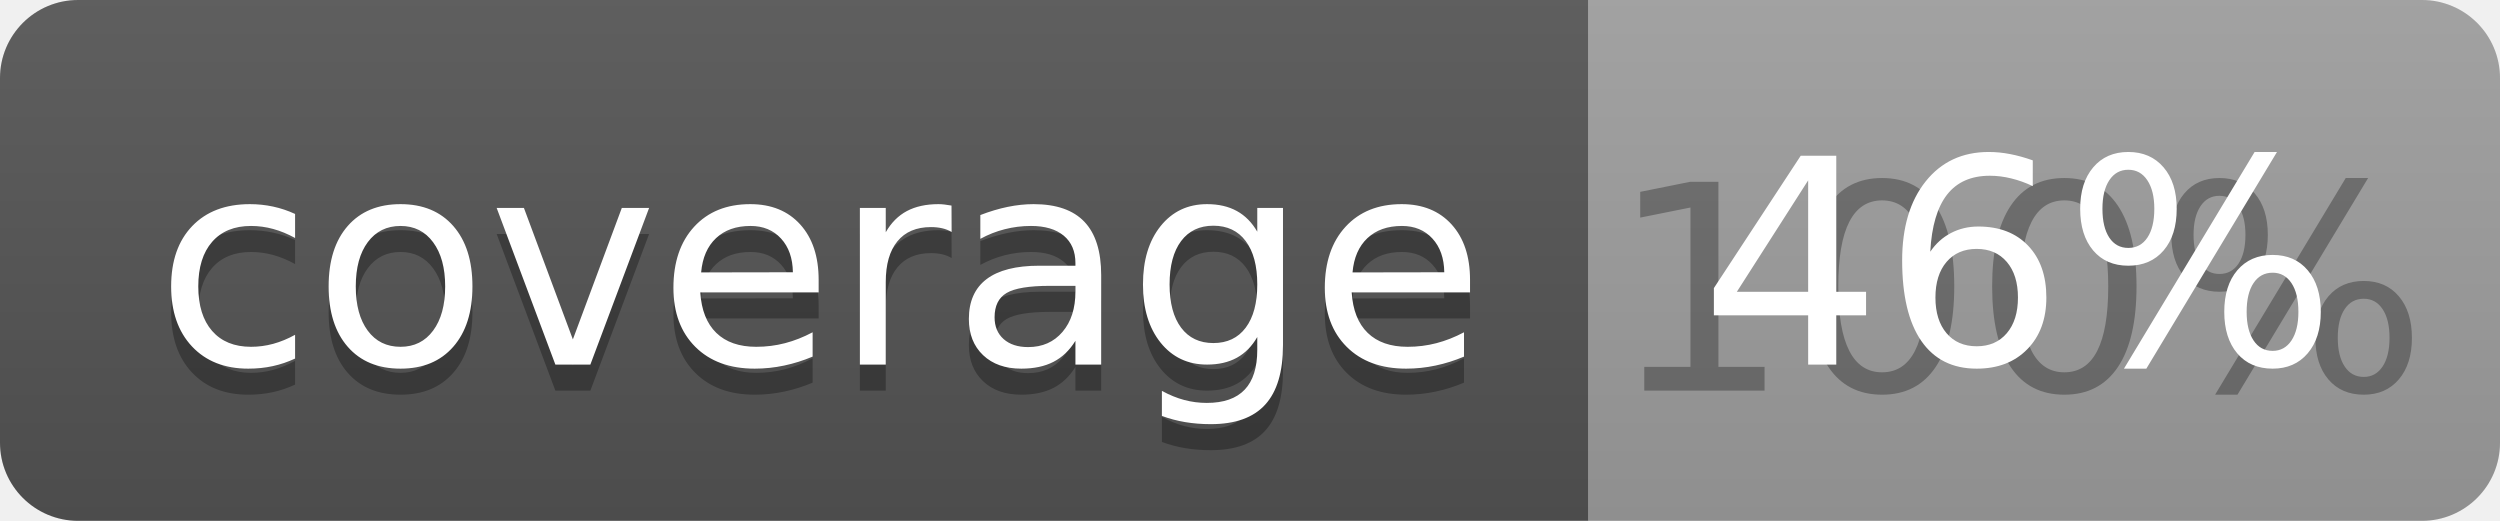
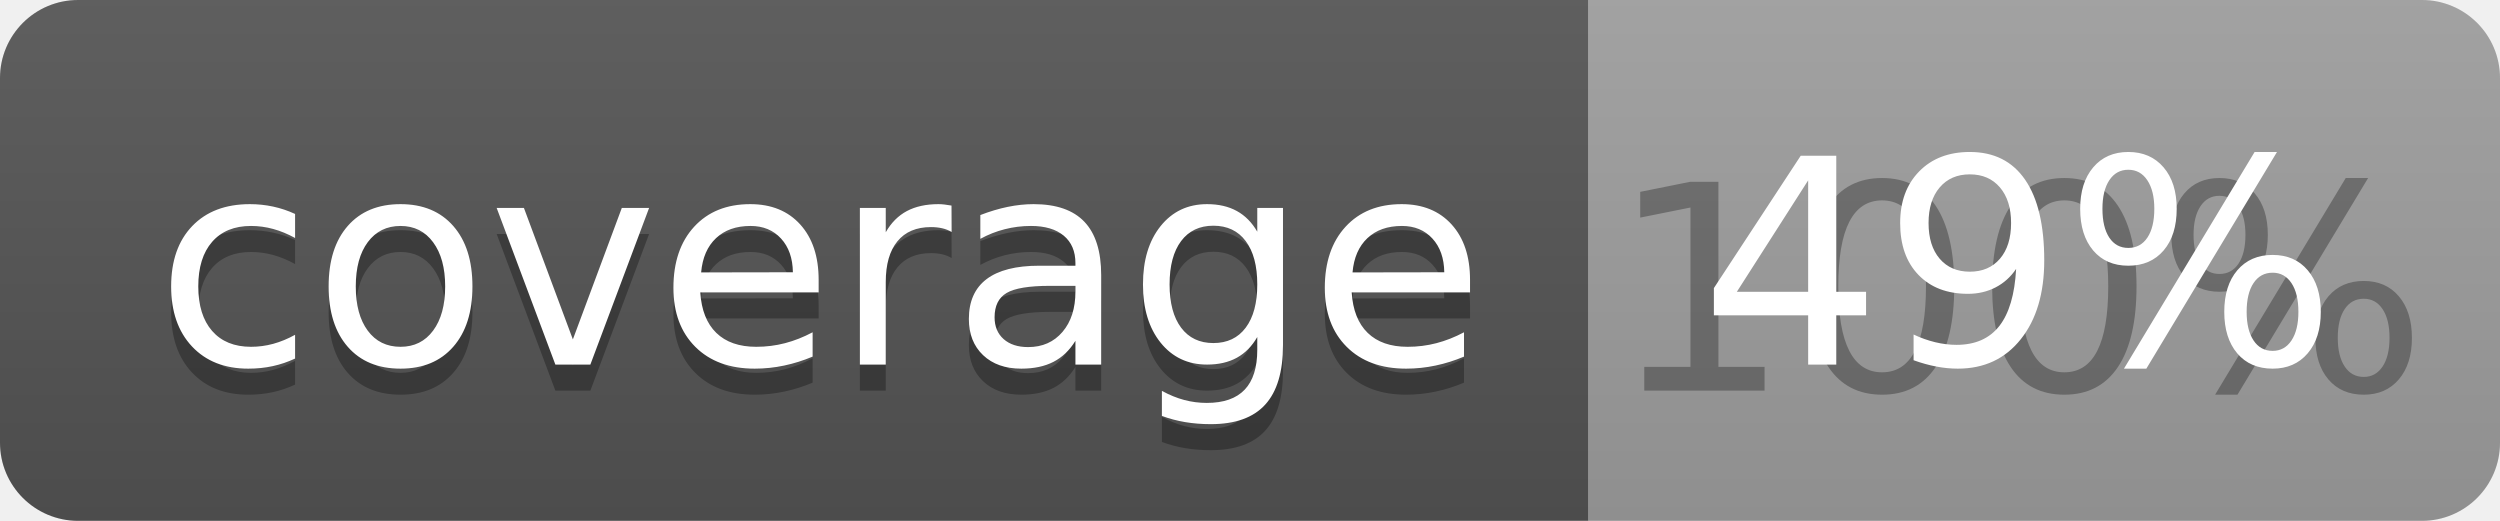
<svg xmlns="http://www.w3.org/2000/svg" width="96" height="20">
  <linearGradient id="b" x2="0" y2="100%">
    <stop offset="0" stop-color="#bbb" stop-opacity=".1" />
    <stop offset="1" stop-opacity=".1" />
  </linearGradient>
  <clipPath id="a">
    <rect width="96" height="20" rx="3" fill="#fff" />
  </clipPath>
  <g clip-path="url(#a)">
    <path fill="#555" d="M0 0h61v20H0z" />
    <path fill="#9F9F9F" d="M61 0h35v20H61z" />
    <path fill="url(#b)" d="M0 0h96v20H0z" />
  </g>
  <g fill="#fff" text-anchor="middle" font-family="DejaVu Sans,Verdana,Geneva,sans-serif" font-size="110">
    <text x="315" y="150" fill="#010101" fill-opacity=".3" transform="scale(.1)" textLength="510">coverage</text>
    <text x="315" y="140" transform="scale(.1)" textLength="510">coverage</text>
    <text x="775" y="150" fill="#010101" fill-opacity=".3" transform="scale(.1)" textLength="250">100%</text>
-     <text x="775" y="140" transform="scale(.1)" textLength="250">46%</text>
+     <text x="775" y="140" transform="scale(.1)" textLength="250">49%</text>
  </g>
</svg>
